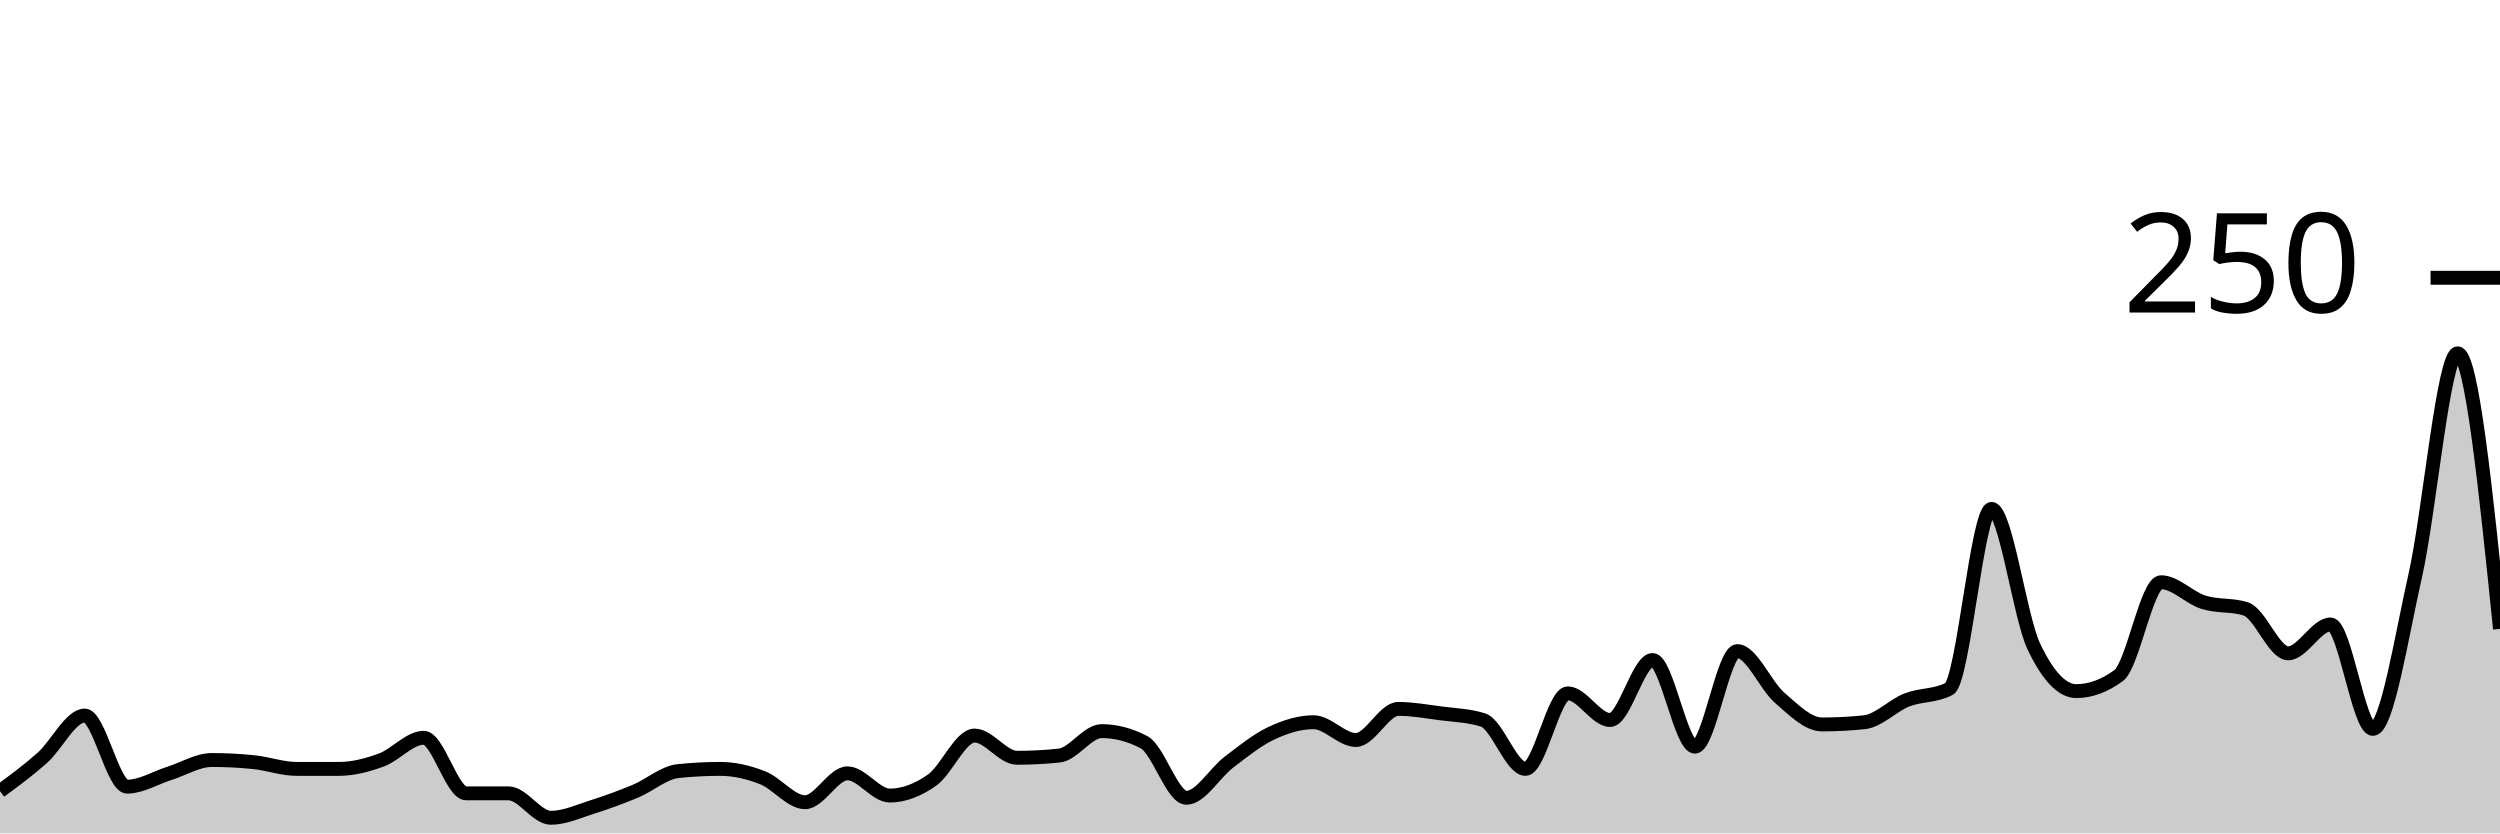
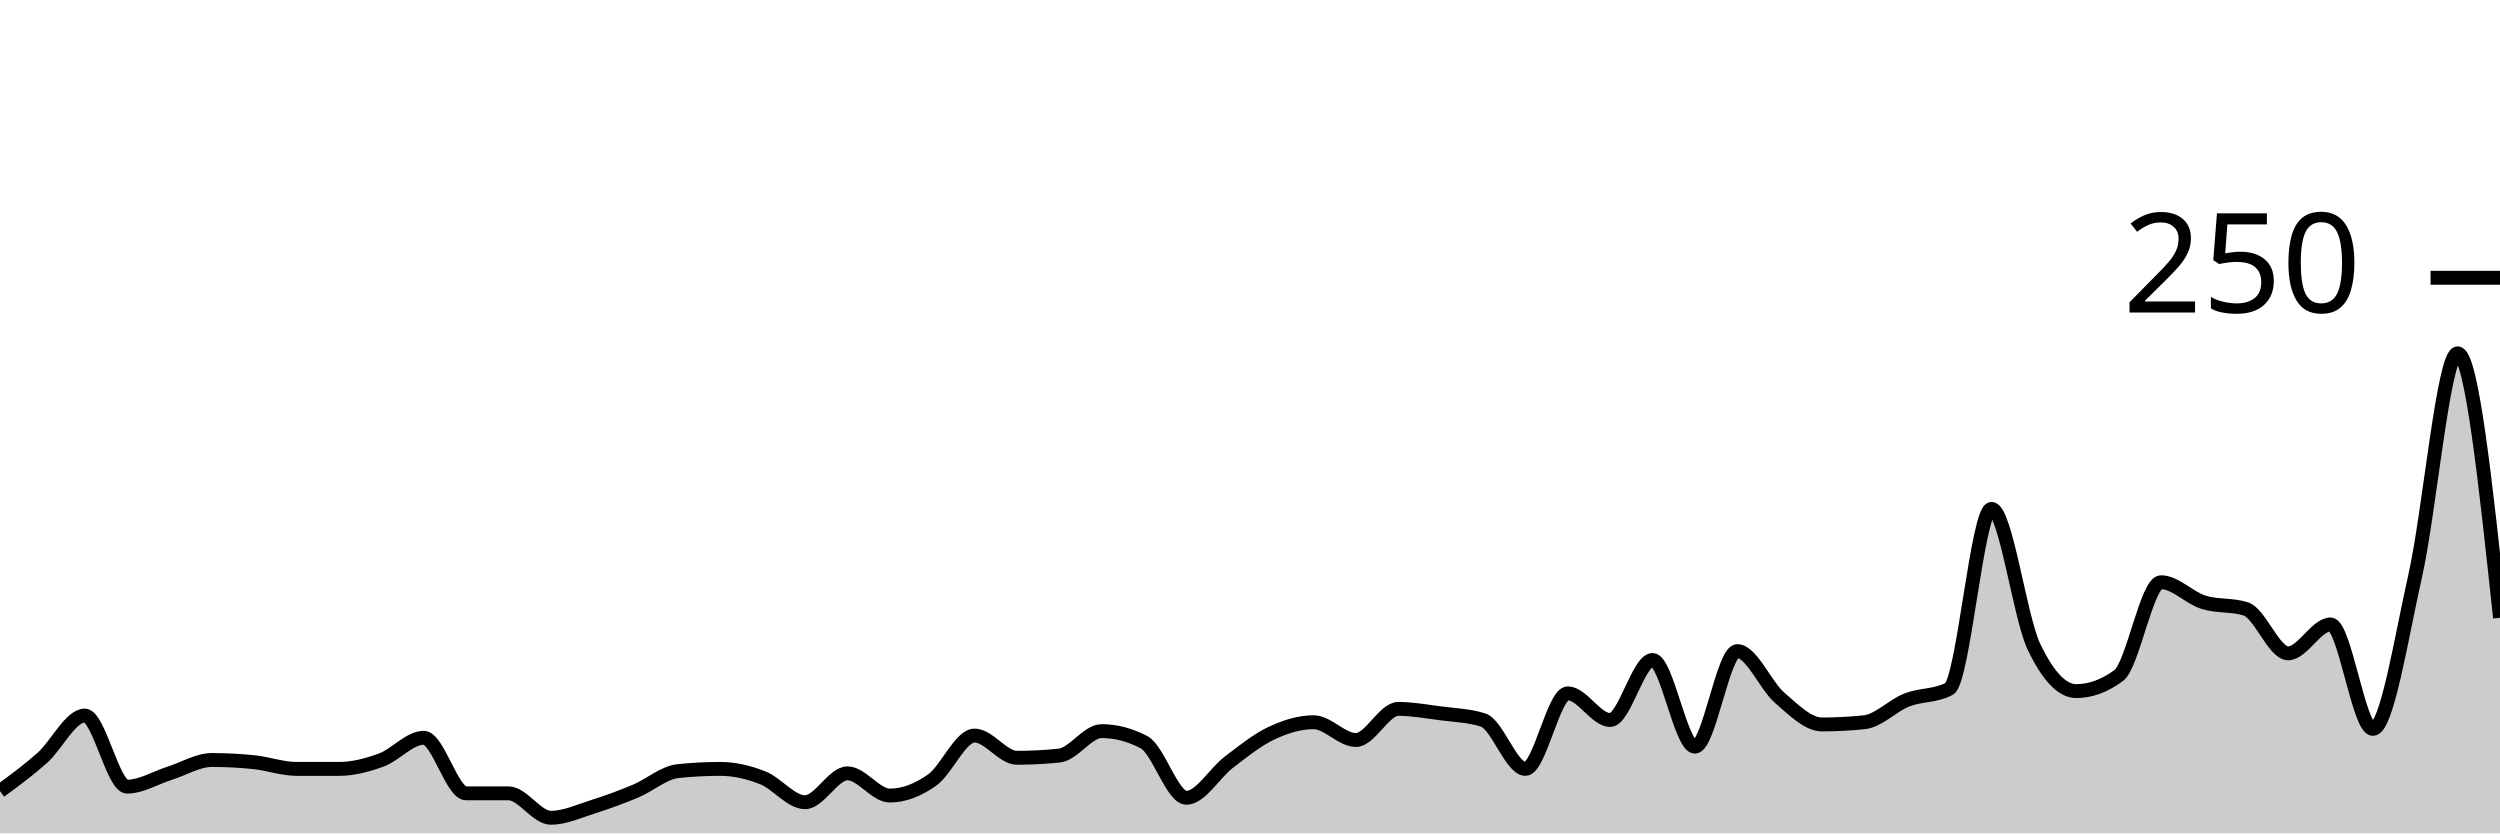
<svg xmlns="http://www.w3.org/2000/svg" viewBox="0 0 180 60">
  <g transform="translate(0,20)">
-     <path class="area" fill="rgba(0, 0, 0, 0.2)" d="M0,36.96C1.017,36.213,2.034,35.467,3.051,34.56C4.068,33.653,5.085,31.52,6.102,31.52C7.119,31.52,8.136,36.64,9.153,36.64C10.169,36.64,11.186,36,12.203,35.68C13.22,35.36,14.237,34.72,15.254,34.72C16.271,34.72,17.288,34.773,18.305,34.88C19.322,34.987,20.339,35.36,21.356,35.36C22.373,35.36,23.39,35.36,24.407,35.36C25.424,35.36,26.441,35.093,27.458,34.72C28.475,34.347,29.492,33.12,30.508,33.12C31.525,33.12,32.542,37.12,33.559,37.12C34.576,37.12,35.593,37.12,36.61,37.12C37.627,37.12,38.644,38.88,39.661,38.88C40.678,38.88,41.695,38.4,42.712,38.08C43.729,37.76,44.746,37.387,45.763,36.96C46.78,36.533,47.797,35.627,48.814,35.52C49.831,35.413,50.847,35.36,51.864,35.36C52.881,35.36,53.898,35.6,54.915,36C55.932,36.4,56.949,37.76,57.966,37.76C58.983,37.76,60,35.68,61.017,35.68C62.034,35.68,63.051,37.28,64.068,37.28C65.085,37.28,66.102,36.88,67.119,36.16C68.136,35.44,69.153,32.96,70.169,32.96C71.186,32.96,72.203,34.56,73.22,34.56C74.237,34.56,75.254,34.507,76.271,34.4C77.288,34.293,78.305,32.64,79.322,32.64C80.339,32.64,81.356,32.907,82.373,33.44C83.39,33.973,84.407,37.44,85.424,37.44C86.441,37.44,87.458,35.653,88.475,34.88C89.492,34.107,90.508,33.28,91.525,32.8C92.542,32.32,93.559,32,94.576,32C95.593,32,96.61,33.28,97.627,33.28C98.644,33.28,99.661,31.04,100.678,31.04C101.695,31.04,102.712,31.227,103.729,31.36C104.746,31.493,105.763,31.52,106.78,31.84C107.797,32.16,108.814,35.36,109.831,35.36C110.847,35.36,111.864,29.92,112.881,29.92C113.898,29.92,114.915,31.84,115.932,31.84C116.949,31.84,117.966,27.52,118.983,27.52C120,27.52,121.017,33.76,122.034,33.76C123.051,33.76,124.068,26.88,125.085,26.88C126.102,26.88,127.119,29.36,128.136,30.24C129.153,31.12,130.169,32.16,131.186,32.16C132.203,32.16,133.22,32.107,134.237,32C135.254,31.893,136.271,30.8,137.288,30.4C138.305,30,139.322,30.133,140.339,29.6C141.356,29.067,142.373,16.64,143.39,16.64C144.407,16.64,145.424,24.427,146.441,26.56C147.458,28.693,148.475,29.76,149.492,29.76C150.508,29.76,151.525,29.387,152.542,28.64C153.559,27.893,154.576,21.92,155.593,21.92C156.61,21.92,157.627,23.04,158.644,23.36C159.661,23.68,160.678,23.52,161.695,23.84C162.712,24.16,163.729,27.04,164.746,27.04C165.763,27.04,166.78,24.96,167.797,24.96C168.814,24.96,169.831,32.48,170.847,32.48C171.864,32.48,172.881,25.947,173.898,21.44C174.915,16.933,175.932,5.44,176.949,5.44C177.966,5.44,178.983,15.36,180,25.28L180,40C178.983,40,177.966,40,176.949,40C175.932,40,174.915,40,173.898,40C172.881,40,171.864,40,170.847,40C169.831,40,168.814,40,167.797,40C166.78,40,165.763,40,164.746,40C163.729,40,162.712,40,161.695,40C160.678,40,159.661,40,158.644,40C157.627,40,156.61,40,155.593,40C154.576,40,153.559,40,152.542,40C151.525,40,150.508,40,149.492,40C148.475,40,147.458,40,146.441,40C145.424,40,144.407,40,143.39,40C142.373,40,141.356,40,140.339,40C139.322,40,138.305,40,137.288,40C136.271,40,135.254,40,134.237,40C133.22,40,132.203,40,131.186,40C130.169,40,129.153,40,128.136,40C127.119,40,126.102,40,125.085,40C124.068,40,123.051,40,122.034,40C121.017,40,120,40,118.983,40C117.966,40,116.949,40,115.932,40C114.915,40,113.898,40,112.881,40C111.864,40,110.847,40,109.831,40C108.814,40,107.797,40,106.78,40C105.763,40,104.746,40,103.729,40C102.712,40,101.695,40,100.678,40C99.661,40,98.644,40,97.627,40C96.61,40,95.593,40,94.576,40C93.559,40,92.542,40,91.525,40C90.508,40,89.492,40,88.475,40C87.458,40,86.441,40,85.424,40C84.407,40,83.39,40,82.373,40C81.356,40,80.339,40,79.322,40C78.305,40,77.288,40,76.271,40C75.254,40,74.237,40,73.22,40C72.203,40,71.186,40,70.169,40C69.153,40,68.136,40,67.119,40C66.102,40,65.085,40,64.068,40C63.051,40,62.034,40,61.017,40C60,40,58.983,40,57.966,40C56.949,40,55.932,40,54.915,40C53.898,40,52.881,40,51.864,40C50.847,40,49.831,40,48.814,40C47.797,40,46.78,40,45.763,40C44.746,40,43.729,40,42.712,40C41.695,40,40.678,40,39.661,40C38.644,40,37.627,40,36.61,40C35.593,40,34.576,40,33.559,40C32.542,40,31.525,40,30.508,40C29.492,40,28.475,40,27.458,40C26.441,40,25.424,40,24.407,40C23.39,40,22.373,40,21.356,40C20.339,40,19.322,40,18.305,40C17.288,40,16.271,40,15.254,40C14.237,40,13.22,40,12.203,40C11.186,40,10.169,40,9.153,40C8.136,40,7.119,40,6.102,40C5.085,40,4.068,40,3.051,40C2.034,40,1.017,40,0,40Z" />
-     <path class="line" stroke="black" fill="none" d="M0,36.96C1.017,36.213,2.034,35.467,3.051,34.56C4.068,33.653,5.085,31.52,6.102,31.52C7.119,31.52,8.136,36.64,9.153,36.64C10.169,36.64,11.186,36,12.203,35.68C13.22,35.36,14.237,34.72,15.254,34.72C16.271,34.72,17.288,34.773,18.305,34.88C19.322,34.987,20.339,35.36,21.356,35.36C22.373,35.36,23.39,35.36,24.407,35.36C25.424,35.36,26.441,35.093,27.458,34.72C28.475,34.347,29.492,33.12,30.508,33.12C31.525,33.12,32.542,37.12,33.559,37.12C34.576,37.12,35.593,37.12,36.61,37.12C37.627,37.12,38.644,38.88,39.661,38.88C40.678,38.88,41.695,38.4,42.712,38.08C43.729,37.76,44.746,37.387,45.763,36.96C46.78,36.533,47.797,35.627,48.814,35.52C49.831,35.413,50.847,35.36,51.864,35.36C52.881,35.36,53.898,35.6,54.915,36C55.932,36.4,56.949,37.76,57.966,37.76C58.983,37.76,60,35.68,61.017,35.68C62.034,35.68,63.051,37.28,64.068,37.28C65.085,37.28,66.102,36.88,67.119,36.16C68.136,35.44,69.153,32.96,70.169,32.96C71.186,32.96,72.203,34.56,73.22,34.56C74.237,34.56,75.254,34.507,76.271,34.4C77.288,34.293,78.305,32.64,79.322,32.64C80.339,32.64,81.356,32.907,82.373,33.44C83.39,33.973,84.407,37.44,85.424,37.44C86.441,37.44,87.458,35.653,88.475,34.88C89.492,34.107,90.508,33.28,91.525,32.8C92.542,32.32,93.559,32,94.576,32C95.593,32,96.61,33.28,97.627,33.28C98.644,33.28,99.661,31.04,100.678,31.04C101.695,31.04,102.712,31.227,103.729,31.36C104.746,31.493,105.763,31.52,106.78,31.84C107.797,32.16,108.814,35.36,109.831,35.36C110.847,35.36,111.864,29.92,112.881,29.92C113.898,29.92,114.915,31.84,115.932,31.84C116.949,31.84,117.966,27.52,118.983,27.52C120,27.52,121.017,33.76,122.034,33.76C123.051,33.76,124.068,26.88,125.085,26.88C126.102,26.88,127.119,29.36,128.136,30.24C129.153,31.12,130.169,32.16,131.186,32.16C132.203,32.16,133.22,32.107,134.237,32C135.254,31.893,136.271,30.8,137.288,30.4C138.305,30,139.322,30.133,140.339,29.6C141.356,29.067,142.373,16.64,143.39,16.64C144.407,16.64,145.424,24.427,146.441,26.56C147.458,28.693,148.475,29.76,149.492,29.76C150.508,29.76,151.525,29.387,152.542,28.64C153.559,27.893,154.576,21.92,155.593,21.92C156.61,21.92,157.627,23.04,158.644,23.36C159.661,23.68,160.678,23.52,161.695,23.84C162.712,24.16,163.729,27.04,164.746,27.04C165.763,27.04,166.78,24.96,167.797,24.96C168.814,24.96,169.831,32.48,170.847,32.48C171.864,32.48,172.881,25.947,173.898,21.44C174.915,16.933,175.932,5.44,176.949,5.44C177.966,5.44,178.983,15.36,180,25.28" />
+     <path class="area" fill="rgba(0, 0, 0, 0.2)" d="M0,36.96C1.017,36.213,2.034,35.467,3.051,34.56C4.068,33.653,5.085,31.52,6.102,31.52C7.119,31.52,8.136,36.64,9.153,36.64C10.169,36.64,11.186,36,12.203,35.68C13.22,35.36,14.237,34.72,15.254,34.72C16.271,34.72,17.288,34.773,18.305,34.88C19.322,34.987,20.339,35.36,21.356,35.36C22.373,35.36,23.39,35.36,24.407,35.36C25.424,35.36,26.441,35.093,27.458,34.72C28.475,34.347,29.492,33.12,30.508,33.12C31.525,33.12,32.542,37.12,33.559,37.12C34.576,37.12,35.593,37.12,36.61,37.12C37.627,37.12,38.644,38.88,39.661,38.88C40.678,38.88,41.695,38.4,42.712,38.08C43.729,37.76,44.746,37.387,45.763,36.96C46.78,36.533,47.797,35.627,48.814,35.52C49.831,35.413,50.847,35.36,51.864,35.36C52.881,35.36,53.898,35.6,54.915,36C55.932,36.4,56.949,37.76,57.966,37.76C58.983,37.76,60,35.68,61.017,35.68C62.034,35.68,63.051,37.28,64.068,37.28C65.085,37.28,66.102,36.88,67.119,36.16C68.136,35.44,69.153,32.96,70.169,32.96C71.186,32.96,72.203,34.56,73.22,34.56C74.237,34.56,75.254,34.507,76.271,34.4C77.288,34.293,78.305,32.64,79.322,32.64C80.339,32.64,81.356,32.907,82.373,33.44C83.39,33.973,84.407,37.44,85.424,37.44C86.441,37.44,87.458,35.653,88.475,34.88C89.492,34.107,90.508,33.28,91.525,32.8C92.542,32.32,93.559,32,94.576,32C95.593,32,96.61,33.28,97.627,33.28C98.644,33.28,99.661,31.04,100.678,31.04C101.695,31.04,102.712,31.227,103.729,31.36C104.746,31.493,105.763,31.52,106.78,31.84C107.797,32.16,108.814,35.36,109.831,35.36C110.847,35.36,111.864,29.92,112.881,29.92C113.898,29.92,114.915,31.84,115.932,31.84C116.949,31.84,117.966,27.52,118.983,27.52C120,27.52,121.017,33.76,122.034,33.76C123.051,33.76,124.068,26.88,125.085,26.88C126.102,26.88,127.119,29.36,128.136,30.24C129.153,31.12,130.169,32.16,131.186,32.16C132.203,32.16,133.22,32.107,134.237,32C135.254,31.893,136.271,30.8,137.288,30.4C138.305,30,139.322,30.133,140.339,29.6C141.356,29.067,142.373,16.64,143.39,16.64C144.407,16.64,145.424,24.427,146.441,26.56C147.458,28.693,148.475,29.76,149.492,29.76C150.508,29.76,151.525,29.387,152.542,28.64C153.559,27.893,154.576,21.92,155.593,21.92C156.61,21.92,157.627,23.04,158.644,23.36C159.661,23.68,160.678,23.52,161.695,23.84C162.712,24.16,163.729,27.04,164.746,27.04C165.763,27.04,166.78,24.96,167.797,24.96C168.814,24.96,169.831,32.48,170.847,32.48C171.864,32.48,172.881,25.947,173.898,21.44C174.915,16.933,175.932,5.44,176.949,5.44C177.966,5.44,178.983,14.96,180,24.48L180,40C178.983,40,177.966,40,176.949,40C175.932,40,174.915,40,173.898,40C172.881,40,171.864,40,170.847,40C169.831,40,168.814,40,167.797,40C166.78,40,165.763,40,164.746,40C163.729,40,162.712,40,161.695,40C160.678,40,159.661,40,158.644,40C157.627,40,156.61,40,155.593,40C154.576,40,153.559,40,152.542,40C151.525,40,150.508,40,149.492,40C148.475,40,147.458,40,146.441,40C145.424,40,144.407,40,143.39,40C142.373,40,141.356,40,140.339,40C139.322,40,138.305,40,137.288,40C136.271,40,135.254,40,134.237,40C133.22,40,132.203,40,131.186,40C130.169,40,129.153,40,128.136,40C127.119,40,126.102,40,125.085,40C124.068,40,123.051,40,122.034,40C121.017,40,120,40,118.983,40C117.966,40,116.949,40,115.932,40C114.915,40,113.898,40,112.881,40C111.864,40,110.847,40,109.831,40C108.814,40,107.797,40,106.78,40C105.763,40,104.746,40,103.729,40C102.712,40,101.695,40,100.678,40C99.661,40,98.644,40,97.627,40C96.61,40,95.593,40,94.576,40C93.559,40,92.542,40,91.525,40C90.508,40,89.492,40,88.475,40C87.458,40,86.441,40,85.424,40C84.407,40,83.39,40,82.373,40C81.356,40,80.339,40,79.322,40C78.305,40,77.288,40,76.271,40C75.254,40,74.237,40,73.22,40C72.203,40,71.186,40,70.169,40C69.153,40,68.136,40,67.119,40C66.102,40,65.085,40,64.068,40C63.051,40,62.034,40,61.017,40C60,40,58.983,40,57.966,40C56.949,40,55.932,40,54.915,40C53.898,40,52.881,40,51.864,40C50.847,40,49.831,40,48.814,40C47.797,40,46.78,40,45.763,40C44.746,40,43.729,40,42.712,40C41.695,40,40.678,40,39.661,40C38.644,40,37.627,40,36.61,40C35.593,40,34.576,40,33.559,40C32.542,40,31.525,40,30.508,40C29.492,40,28.475,40,27.458,40C26.441,40,25.424,40,24.407,40C23.39,40,22.373,40,21.356,40C20.339,40,19.322,40,18.305,40C17.288,40,16.271,40,15.254,40C14.237,40,13.22,40,12.203,40C11.186,40,10.169,40,9.153,40C8.136,40,7.119,40,6.102,40C5.085,40,4.068,40,3.051,40C2.034,40,1.017,40,0,40Z" />
+     <path class="line" stroke="black" fill="none" d="M0,36.96C1.017,36.213,2.034,35.467,3.051,34.56C4.068,33.653,5.085,31.52,6.102,31.52C7.119,31.52,8.136,36.64,9.153,36.64C10.169,36.64,11.186,36,12.203,35.68C13.22,35.36,14.237,34.72,15.254,34.72C16.271,34.72,17.288,34.773,18.305,34.88C19.322,34.987,20.339,35.36,21.356,35.36C22.373,35.36,23.39,35.36,24.407,35.36C25.424,35.36,26.441,35.093,27.458,34.72C28.475,34.347,29.492,33.12,30.508,33.12C31.525,33.12,32.542,37.12,33.559,37.12C34.576,37.12,35.593,37.12,36.61,37.12C37.627,37.12,38.644,38.88,39.661,38.88C40.678,38.88,41.695,38.4,42.712,38.08C43.729,37.76,44.746,37.387,45.763,36.96C46.78,36.533,47.797,35.627,48.814,35.52C49.831,35.413,50.847,35.36,51.864,35.36C52.881,35.36,53.898,35.6,54.915,36C55.932,36.4,56.949,37.76,57.966,37.76C58.983,37.76,60,35.68,61.017,35.68C62.034,35.68,63.051,37.28,64.068,37.28C65.085,37.28,66.102,36.88,67.119,36.16C68.136,35.44,69.153,32.96,70.169,32.96C71.186,32.96,72.203,34.56,73.22,34.56C74.237,34.56,75.254,34.507,76.271,34.4C77.288,34.293,78.305,32.64,79.322,32.64C80.339,32.64,81.356,32.907,82.373,33.44C83.39,33.973,84.407,37.44,85.424,37.44C86.441,37.44,87.458,35.653,88.475,34.88C89.492,34.107,90.508,33.28,91.525,32.8C92.542,32.32,93.559,32,94.576,32C95.593,32,96.61,33.28,97.627,33.28C98.644,33.28,99.661,31.04,100.678,31.04C101.695,31.04,102.712,31.227,103.729,31.36C104.746,31.493,105.763,31.52,106.78,31.84C107.797,32.16,108.814,35.36,109.831,35.36C110.847,35.36,111.864,29.92,112.881,29.92C113.898,29.92,114.915,31.84,115.932,31.84C116.949,31.84,117.966,27.52,118.983,27.52C120,27.52,121.017,33.76,122.034,33.76C123.051,33.76,124.068,26.88,125.085,26.88C126.102,26.88,127.119,29.36,128.136,30.24C129.153,31.12,130.169,32.16,131.186,32.16C132.203,32.16,133.22,32.107,134.237,32C135.254,31.893,136.271,30.8,137.288,30.4C138.305,30,139.322,30.133,140.339,29.6C141.356,29.067,142.373,16.64,143.39,16.64C144.407,16.64,145.424,24.427,146.441,26.56C147.458,28.693,148.475,29.76,149.492,29.76C150.508,29.76,151.525,29.387,152.542,28.64C153.559,27.893,154.576,21.92,155.593,21.92C156.61,21.92,157.627,23.04,158.644,23.36C159.661,23.68,160.678,23.52,161.695,23.84C162.712,24.16,163.729,27.04,164.746,27.04C165.763,27.04,166.78,24.96,167.797,24.96C168.814,24.96,169.831,32.48,170.847,32.48C171.864,32.48,172.881,25.947,173.898,21.44C174.915,16.933,175.932,5.44,176.949,5.44C177.966,5.44,178.983,14.96,180,24.48" />
    <path class="axis-ceiling" stroke-width="1" stroke="black" fill="none" d="M175,0L180,0" />
    <text class="axis-ceiling-label" font-family="sans-serif" text-anchor="end" font-size="10px" x="170" y="2.5">250</text>
  </g>
</svg>
